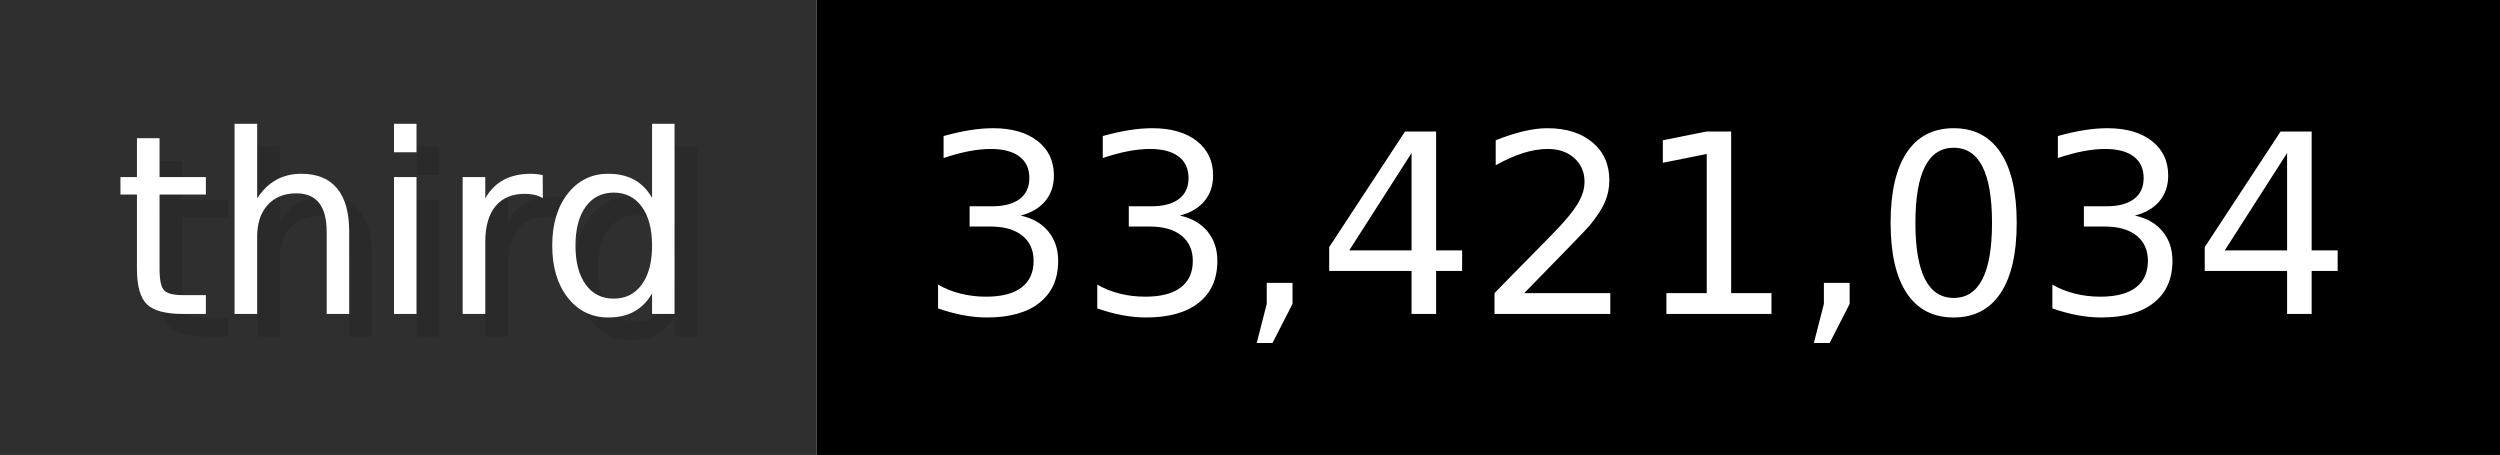
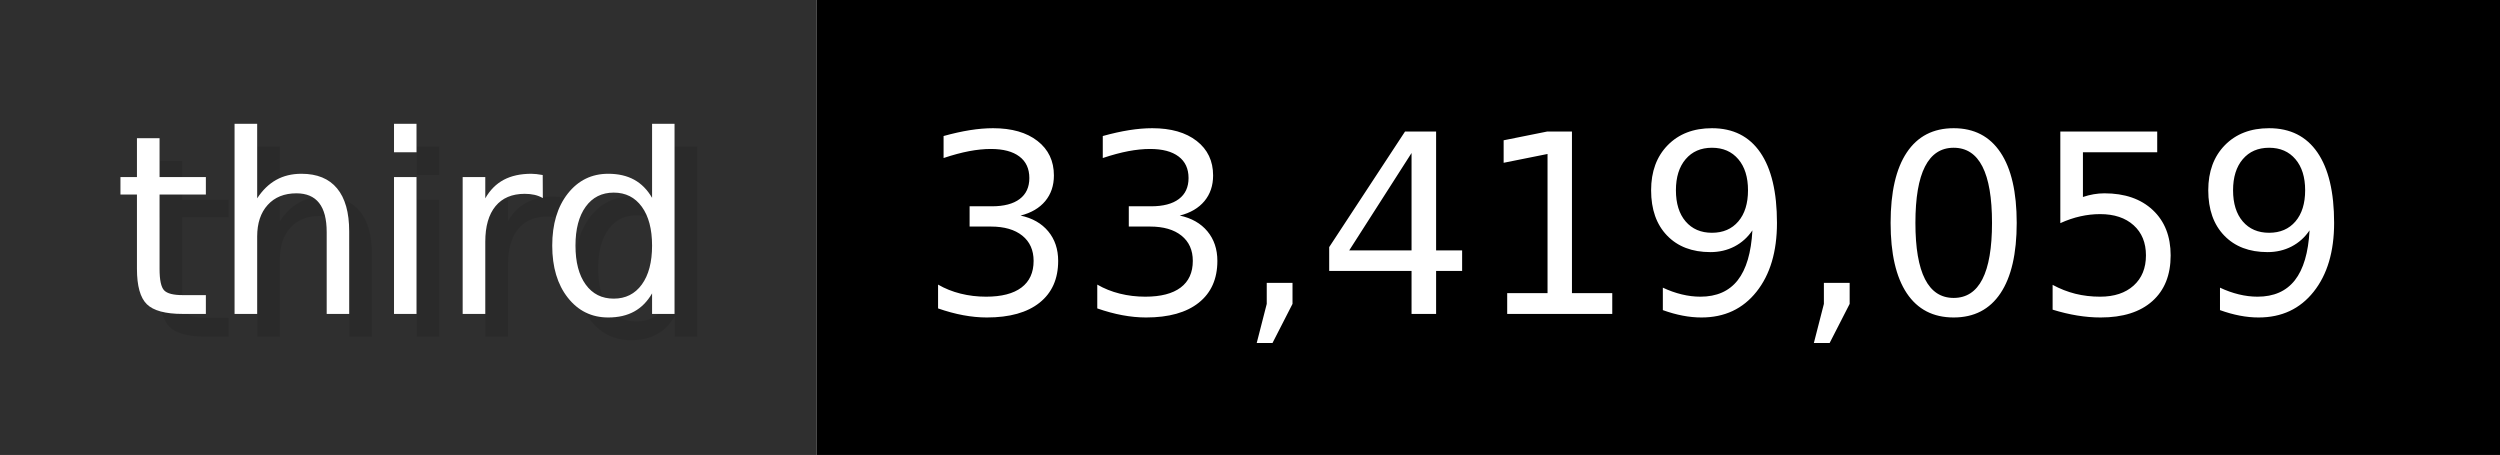
- <svg xmlns="http://www.w3.org/2000/svg" width="109.9" height="20" viewBox="0 0 1099 200" role="img" aria-label="third: 33,421,034">
+ <svg xmlns="http://www.w3.org/2000/svg" width="109.9" height="20" viewBox="0 0 1099 200" role="img" aria-label="third: 33,419,059">
  <g>
    <rect fill="#2F2F2F" width="359" height="200" />
    <rect fill="#" x="359" width="740" height="200" />
  </g>
  <g aria-hidden="true" fill="#fff" text-anchor="start" font-family="Verdana,DejaVu Sans,sans-serif" font-size="110">
    <text x="60" y="148" textLength="259" fill="#000" opacity="0.1">third</text>
    <text x="50" y="138" textLength="259">third</text>
-     <text x="414" y="148" textLength="640" fill="#000" opacity="0.1">33,421,034</text>
-     <text x="404" y="138" textLength="640">33,421,034</text>
+     <text x="414" y="148" textLength="640" fill="#000" opacity="0.1">33,419,059</text>
+     <text x="404" y="138" textLength="640">33,419,059</text>
  </g>
</svg>
